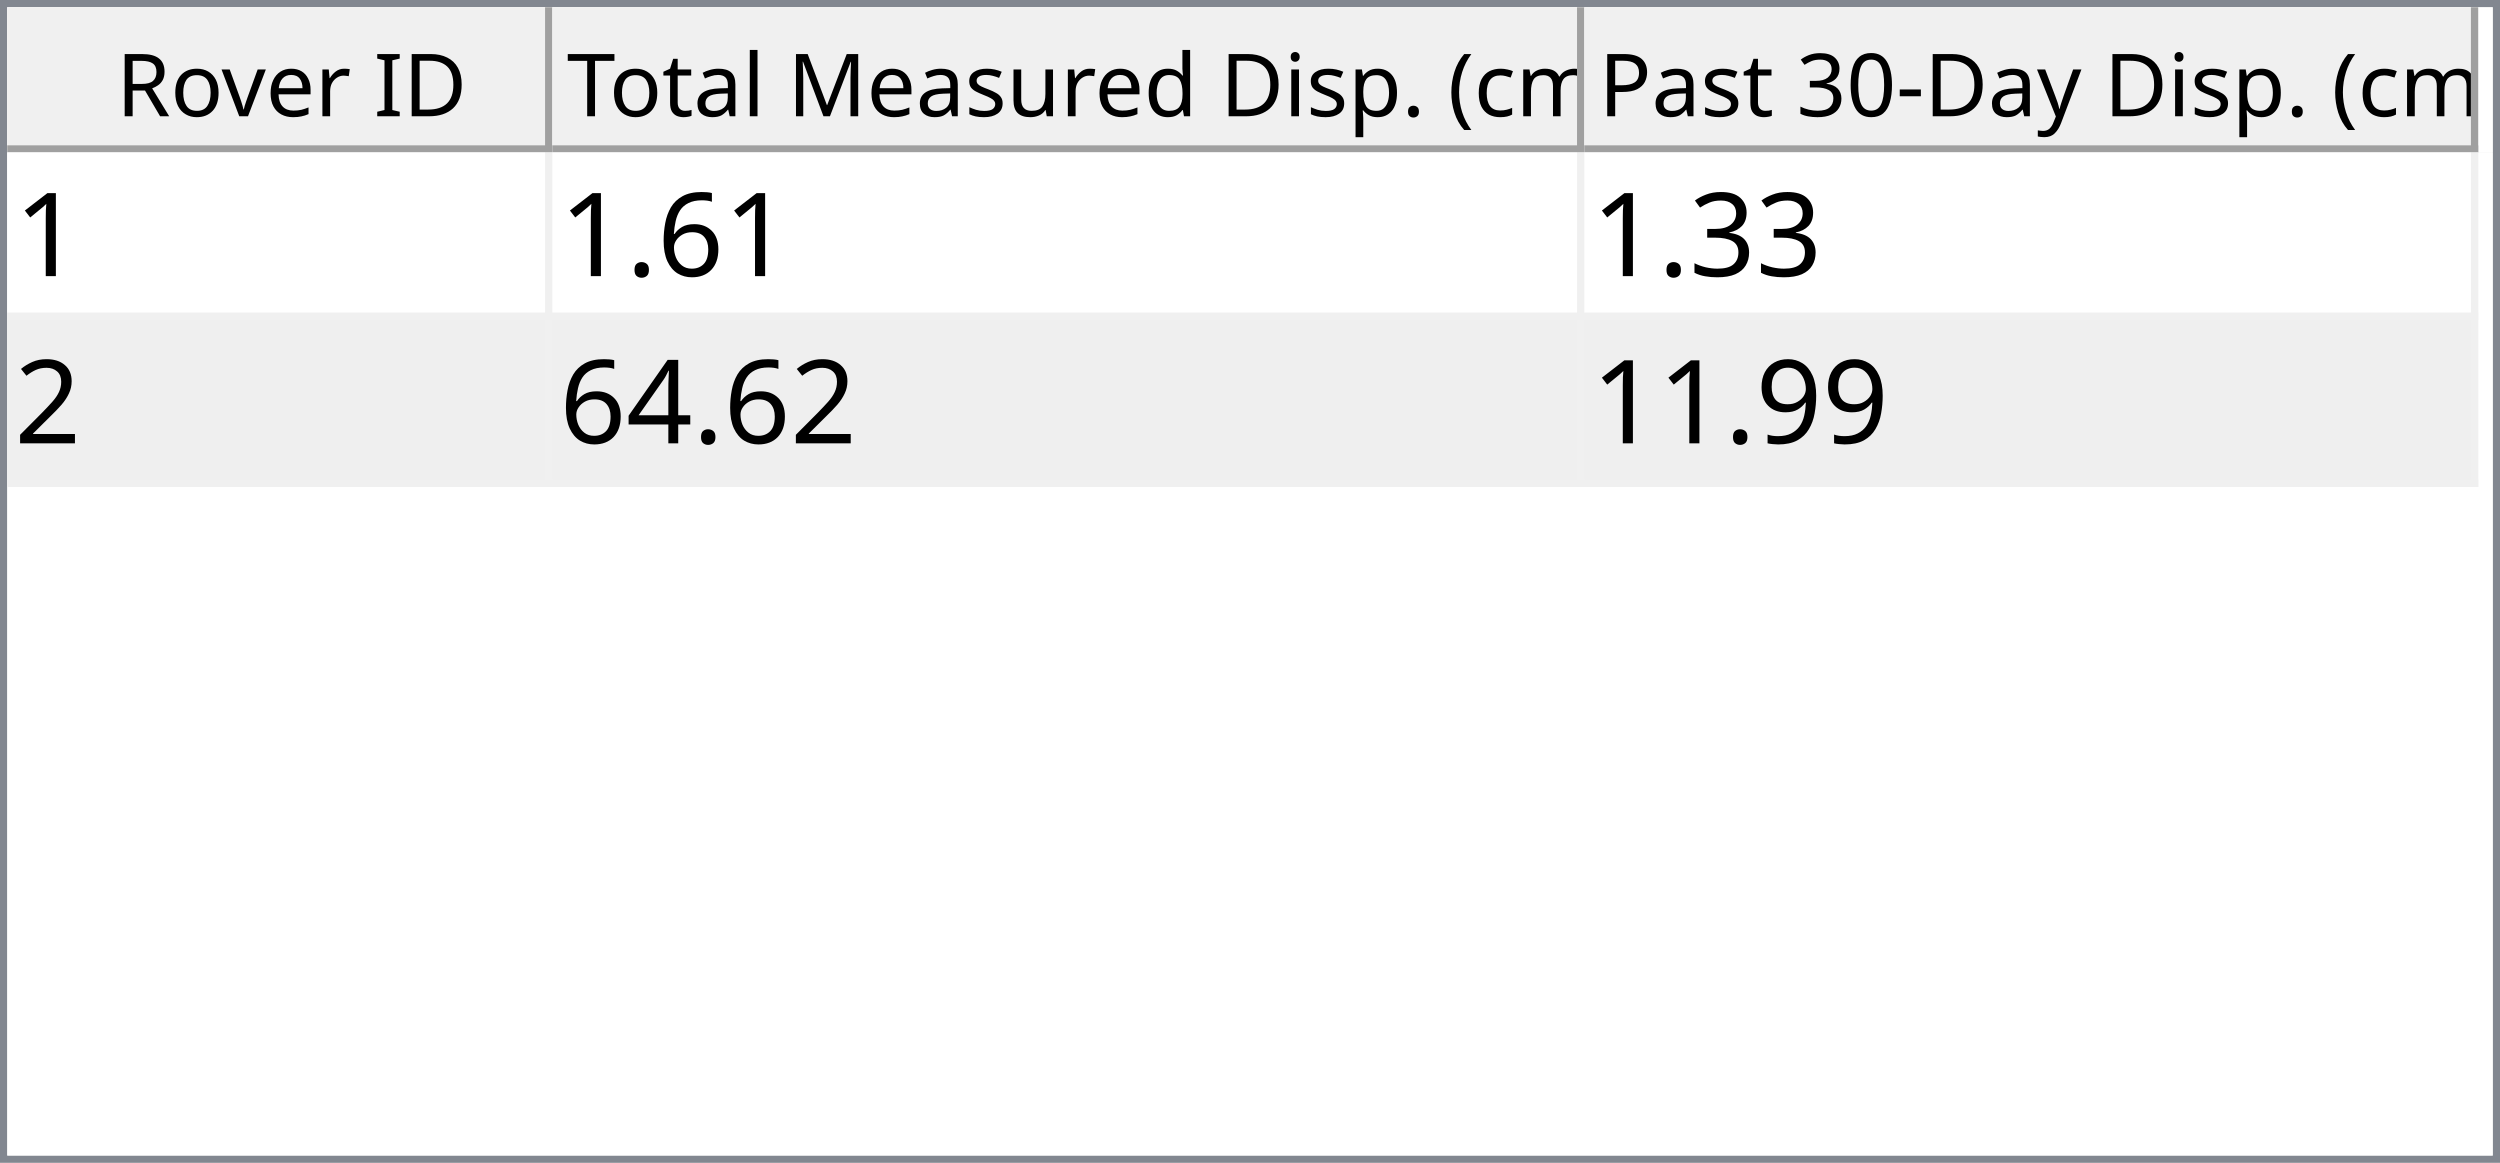
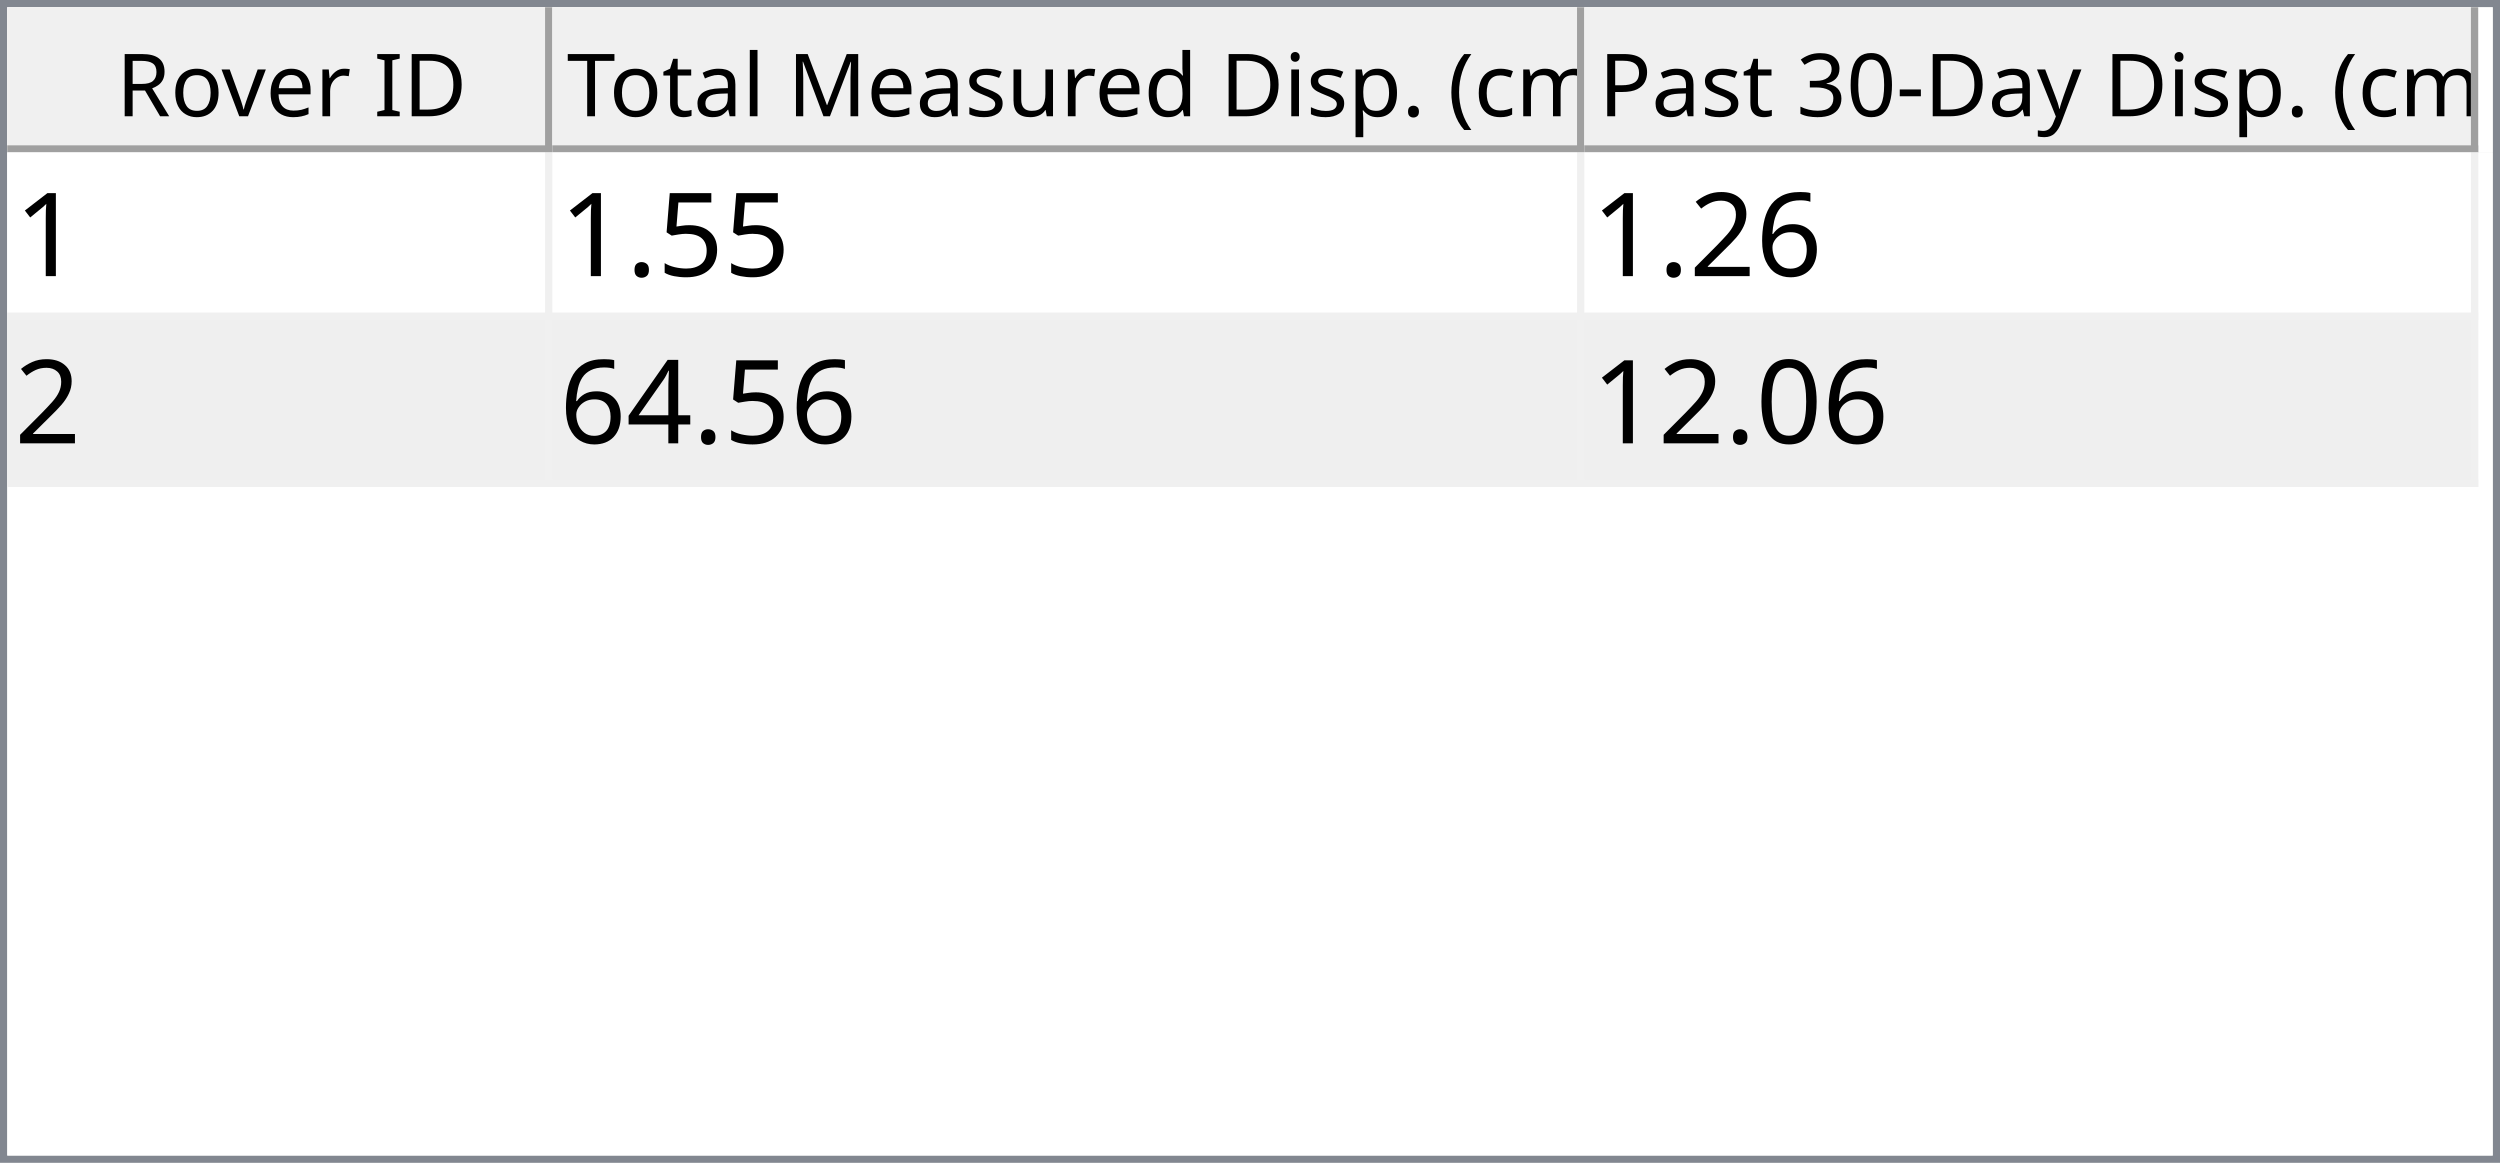
<svg xmlns="http://www.w3.org/2000/svg" style="fill-opacity:1; color-rendering:auto; color-interpolation:auto; text-rendering:auto; stroke:black; stroke-linecap:square; stroke-miterlimit:10; shape-rendering:auto; stroke-opacity:1; fill:black; stroke-dasharray:none; font-weight:normal; stroke-width:1; font-family:'Dialog'; font-style:normal; stroke-linejoin:miter; font-size:12px; stroke-dashoffset:0; image-rendering:auto;" width="344" height="160">
  <defs id="genericDefs" />
  <g>
    <defs id="defs1">
      <clipPath clipPathUnits="userSpaceOnUse" id="clipPath1">
        <path d="M0 0 L344 0 L344 160 L0 160 L0 0 Z" />
      </clipPath>
      <clipPath clipPathUnits="userSpaceOnUse" id="clipPath2">
        <path d="M0 0 L0 160 L344 160 L344 0 Z" />
      </clipPath>
      <clipPath clipPathUnits="userSpaceOnUse" id="clipPath3">
        <path d="M0 0 L0 20 L342 20 L342 0 Z" />
      </clipPath>
      <clipPath clipPathUnits="userSpaceOnUse" id="clipPath4">
        <path d="M0 0 L0 20 L75 20 L75 0 Z" />
      </clipPath>
      <clipPath clipPathUnits="userSpaceOnUse" id="clipPath5">
        <path d="M1 1 L1 19 L74 19 L74 1 Z" />
      </clipPath>
      <clipPath clipPathUnits="userSpaceOnUse" id="clipPath6">
        <path d="M0 0 L0 18 L73 18 L73 0 Z" />
      </clipPath>
      <clipPath clipPathUnits="userSpaceOnUse" id="clipPath7">
        <path d="M-0.5 -0.5 L-0.5 19.5 L74.5 19.5 L74.5 -0.5 Z" />
      </clipPath>
      <clipPath clipPathUnits="userSpaceOnUse" id="clipPath8">
        <path d="M0 0 L0 20 L142 20 L142 0 Z" />
      </clipPath>
      <clipPath clipPathUnits="userSpaceOnUse" id="clipPath9">
        <path d="M1 1 L1 19 L141 19 L141 1 Z" />
      </clipPath>
      <clipPath clipPathUnits="userSpaceOnUse" id="clipPath10">
        <path d="M0 0 L0 18 L140 18 L140 0 Z" />
      </clipPath>
      <clipPath clipPathUnits="userSpaceOnUse" id="clipPath11">
        <path d="M-0.5 -0.5 L-0.5 19.5 L141.5 19.5 L141.5 -0.5 Z" />
      </clipPath>
      <clipPath clipPathUnits="userSpaceOnUse" id="clipPath12">
        <path d="M0 0 L0 20 L123 20 L123 0 Z" />
      </clipPath>
      <clipPath clipPathUnits="userSpaceOnUse" id="clipPath13">
        <path d="M1 1 L1 19 L122 19 L122 1 Z" />
      </clipPath>
      <clipPath clipPathUnits="userSpaceOnUse" id="clipPath14">
        <path d="M0 0 L0 18 L121 18 L121 0 Z" />
      </clipPath>
      <clipPath clipPathUnits="userSpaceOnUse" id="clipPath15">
        <path d="M-0.5 -0.5 L-0.5 19.5 L122.5 19.5 L122.5 -0.5 Z" />
      </clipPath>
      <clipPath clipPathUnits="userSpaceOnUse" id="clipPath16">
        <path d="M0 0 L0 138 L342 138 L342 0 Z" />
      </clipPath>
      <clipPath clipPathUnits="userSpaceOnUse" id="clipPath17">
        <path d="M0 0 L0 46 L340 46 L340 0 Z" />
      </clipPath>
      <clipPath clipPathUnits="userSpaceOnUse" id="clipPath18">
        <path d="M-0.5 -0.5 L-0.5 45.5 L339.5 45.5 L339.5 -0.5 Z" />
      </clipPath>
      <clipPath clipPathUnits="userSpaceOnUse" id="clipPath19">
        <path d="M0 0 L0 22 L74 22 L74 0 Z" />
      </clipPath>
      <clipPath clipPathUnits="userSpaceOnUse" id="clipPath20">
        <path d="M0 0 L0 22 L141 22 L141 0 Z" />
      </clipPath>
      <clipPath clipPathUnits="userSpaceOnUse" id="clipPath21">
        <path d="M0 0 L0 22 L122 22 L122 0 Z" />
      </clipPath>
      <font horiz-adv-x="64.551" id="font1">
        <font-face ascent="107.91" descent="25.098" units-per-em="100" style="font-style:normal; font-family:Segoe UI; font-weight:normal;" />
        <missing-glyph horiz-adv-x="64.551" d="M8.109 0 L8.109 68.266 L56.453 68.266 L56.453 0 L8.109 0 ZM15.328 7.234 L49.219 7.234 L49.219 61.031 L15.328 61.031 L15.328 7.234 Z" />
        <glyph unicode="D" horiz-adv-x="70.117" d="M9.188 0 L9.188 70.016 L28.516 70.016 Q65.531 70.016 65.531 35.891 Q65.531 19.672 55.25 9.836 Q44.969 0 27.734 0 L9.188 0 ZM17.391 62.594 L17.391 7.422 L27.828 7.422 Q41.609 7.422 49.273 14.797 Q56.938 22.172 56.938 35.688 Q56.938 62.594 28.328 62.594 L17.391 62.594 Z" />
        <glyph unicode="I" horiz-adv-x="26.611" d="M17.391 0 L9.188 0 L9.188 70.016 L17.391 70.016 L17.391 0 Z" />
        <glyph unicode=" " horiz-adv-x="27.393" d="" />
        <glyph unicode="r" horiz-adv-x="34.766" d="M34.188 41.891 Q32.078 43.5 28.125 43.5 Q23 43.5 19.555 38.672 Q16.109 33.844 16.109 25.484 L16.109 0 L8.109 0 L8.109 50 L16.109 50 L16.109 39.703 L16.312 39.703 Q18.016 44.969 21.531 47.922 Q25.047 50.875 29.391 50.875 Q32.516 50.875 34.188 50.203 L34.188 41.891 Z" />
        <glyph unicode="e" horiz-adv-x="52.295" d="M48.297 23 L12.984 23 Q13.188 14.656 17.484 10.109 Q21.781 5.562 29.297 5.562 Q37.75 5.562 44.828 11.141 L44.828 3.609 Q38.234 -1.172 27.391 -1.172 Q16.797 -1.172 10.742 5.641 Q4.688 12.453 4.688 24.812 Q4.688 36.469 11.305 43.82 Q17.922 51.172 27.734 51.172 Q37.547 51.172 42.922 44.828 Q48.297 38.484 48.297 27.203 L48.297 23 ZM40.094 29.781 Q40.047 36.719 36.75 40.578 Q33.453 44.438 27.594 44.438 Q21.922 44.438 17.969 40.383 Q14.016 36.328 13.094 29.781 L40.094 29.781 Z" />
        <glyph unicode="v" horiz-adv-x="47.9" d="M47.406 50 L27.484 0 L19.625 0 L0.688 50 L9.469 50 L22.172 13.672 Q23.578 9.672 23.922 6.688 L24.125 6.688 Q24.609 10.453 25.688 13.484 L38.969 50 L47.406 50 Z" />
        <glyph unicode="o" horiz-adv-x="58.594" d="M29 -1.172 Q17.922 -1.172 11.305 5.836 Q4.688 12.844 4.688 24.422 Q4.688 37.016 11.57 44.094 Q18.453 51.172 30.172 51.172 Q41.359 51.172 47.633 44.289 Q53.906 37.406 53.906 25.203 Q53.906 13.234 47.141 6.031 Q40.375 -1.172 29 -1.172 ZM29.594 44.438 Q21.875 44.438 17.383 39.188 Q12.891 33.938 12.891 24.703 Q12.891 15.828 17.43 10.695 Q21.969 5.562 29.594 5.562 Q37.359 5.562 41.531 10.594 Q45.703 15.625 45.703 24.906 Q45.703 34.281 41.531 39.359 Q37.359 44.438 29.594 44.438 Z" />
        <glyph unicode="R" horiz-adv-x="59.814" d="M59.375 0 L49.609 0 L37.891 19.625 Q36.281 22.359 34.766 24.289 Q33.25 26.219 31.664 27.438 Q30.078 28.656 28.25 29.219 Q26.422 29.781 24.125 29.781 L17.391 29.781 L17.391 0 L9.188 0 L9.188 70.016 L30.078 70.016 Q34.672 70.016 38.555 68.867 Q42.438 67.719 45.289 65.375 Q48.141 63.031 49.758 59.547 Q51.375 56.062 51.375 51.375 Q51.375 47.703 50.273 44.656 Q49.172 41.609 47.148 39.211 Q45.125 36.812 42.266 35.133 Q39.406 33.453 35.844 32.516 L35.844 32.328 Q37.594 31.547 38.891 30.547 Q40.188 29.547 41.359 28.18 Q42.531 26.812 43.68 25.078 Q44.828 23.344 46.234 21.047 L59.375 0 ZM17.391 62.594 L17.391 37.203 L28.516 37.203 Q31.594 37.203 34.203 38.133 Q36.812 39.062 38.719 40.797 Q40.625 42.531 41.703 45.047 Q42.781 47.562 42.781 50.688 Q42.781 56.297 39.141 59.445 Q35.5 62.594 28.609 62.594 L17.391 62.594 Z" />
        <glyph unicode=")" horiz-adv-x="30.176" d="M8.297 -15.922 L1.172 -15.922 Q16.406 2.344 16.406 26.812 Q16.406 51.469 1.078 70.016 L8.297 70.016 Q23.531 52.156 23.531 26.703 Q23.531 1.375 8.297 -15.922 Z" />
        <glyph unicode="m" horiz-adv-x="86.133" d="M79.109 0 L71.094 0 L71.094 28.719 Q71.094 37.016 68.531 40.727 Q65.969 44.438 59.906 44.438 Q54.781 44.438 51.195 39.75 Q47.609 35.062 47.609 28.516 L47.609 0 L39.594 0 L39.594 29.688 Q39.594 44.438 28.219 44.438 Q22.953 44.438 19.531 40.016 Q16.109 35.594 16.109 28.516 L16.109 0 L8.109 0 L8.109 50 L16.109 50 L16.109 42.094 L16.312 42.094 Q21.625 51.172 31.844 51.172 Q36.969 51.172 40.773 48.312 Q44.578 45.453 46 40.828 Q51.562 51.172 62.594 51.172 Q79.109 51.172 79.109 30.812 L79.109 0 Z" />
        <glyph unicode="c" horiz-adv-x="46.191" d="M42.188 2.297 Q36.422 -1.172 28.516 -1.172 Q17.828 -1.172 11.258 5.789 Q4.688 12.75 4.688 23.828 Q4.688 36.188 11.766 43.68 Q18.844 51.172 30.672 51.172 Q37.25 51.172 42.281 48.734 L42.281 40.531 Q36.719 44.438 30.375 44.438 Q22.703 44.438 17.797 38.945 Q12.891 33.453 12.891 24.516 Q12.891 15.719 17.508 10.641 Q22.125 5.562 29.891 5.562 Q36.422 5.562 42.188 9.906 L42.188 2.297 Z" />
        <glyph unicode="(" horiz-adv-x="30.176" d="M29.109 -15.922 L21.969 -15.922 Q6.844 1.375 6.844 26.703 Q6.844 52.156 21.969 70.016 L29.203 70.016 Q13.875 51.469 13.875 26.812 Q13.875 2.344 29.109 -15.922 Z" />
        <glyph unicode="." horiz-adv-x="21.68" d="M10.891 -1.078 Q8.641 -1.078 7.055 0.539 Q5.469 2.156 5.469 4.391 Q5.469 6.641 7.055 8.273 Q8.641 9.906 10.891 9.906 Q13.188 9.906 14.797 8.273 Q16.406 6.641 16.406 4.391 Q16.406 2.156 14.797 0.539 Q13.188 -1.078 10.891 -1.078 Z" />
        <glyph unicode="p" horiz-adv-x="58.789" d="M16.312 7.234 L16.109 7.234 L16.109 -23 L8.109 -23 L8.109 50 L16.109 50 L16.109 41.219 L16.312 41.219 Q22.219 51.172 33.594 51.172 Q43.266 51.172 48.688 44.461 Q54.109 37.75 54.109 26.469 Q54.109 13.922 48 6.375 Q41.891 -1.172 31.297 -1.172 Q21.578 -1.172 16.312 7.234 ZM16.109 27.391 L16.109 20.406 Q16.109 14.203 20.141 9.883 Q24.172 5.562 30.375 5.562 Q37.641 5.562 41.773 11.133 Q45.906 16.703 45.906 26.609 Q45.906 34.969 42.047 39.703 Q38.188 44.438 31.594 44.438 Q24.609 44.438 20.359 39.578 Q16.109 34.719 16.109 27.391 Z" />
        <glyph unicode="i" horiz-adv-x="24.219" d="M12.203 62.703 Q10.062 62.703 8.547 64.164 Q7.031 65.625 7.031 67.875 Q7.031 70.125 8.547 71.609 Q10.062 73.094 12.203 73.094 Q14.406 73.094 15.945 71.609 Q17.484 70.125 17.484 67.875 Q17.484 65.719 15.945 64.211 Q14.406 62.703 12.203 62.703 ZM16.109 0 L8.109 0 L8.109 50 L16.109 50 L16.109 0 Z" />
        <glyph unicode="d" horiz-adv-x="58.887" d="M50.781 0 L42.781 0 L42.781 8.5 L42.578 8.5 Q37.016 -1.172 25.391 -1.172 Q15.969 -1.172 10.328 5.539 Q4.688 12.25 4.688 23.828 Q4.688 36.234 10.938 43.703 Q17.188 51.172 27.594 51.172 Q37.891 51.172 42.578 43.062 L42.781 43.062 L42.781 74.031 L50.781 74.031 L50.781 0 ZM42.781 22.609 L42.781 29.984 Q42.781 36.031 38.773 40.234 Q34.766 44.438 28.609 44.438 Q21.297 44.438 17.094 39.062 Q12.891 33.688 12.891 24.219 Q12.891 15.578 16.922 10.57 Q20.953 5.562 27.734 5.562 Q34.422 5.562 38.602 10.398 Q42.781 15.234 42.781 22.609 Z" />
        <glyph unicode="u" horiz-adv-x="56.592" d="M48.531 0 L40.531 0 L40.531 7.906 L40.328 7.906 Q35.359 -1.172 24.906 -1.172 Q7.031 -1.172 7.031 20.125 L7.031 50 L14.984 50 L14.984 21.391 Q14.984 5.562 27.094 5.562 Q32.953 5.562 36.742 9.883 Q40.531 14.203 40.531 21.188 L40.531 50 L48.531 50 L48.531 0 Z" />
        <glyph unicode="s" horiz-adv-x="42.432" d="M5.078 1.812 L5.078 10.406 Q11.625 5.562 19.484 5.562 Q30.031 5.562 30.031 12.594 Q30.031 14.594 29.125 15.992 Q28.219 17.391 26.68 18.461 Q25.141 19.531 23.07 20.383 Q21 21.234 18.609 22.172 Q15.281 23.484 12.766 24.828 Q10.25 26.172 8.57 27.859 Q6.891 29.547 6.031 31.695 Q5.172 33.844 5.172 36.719 Q5.172 40.234 6.789 42.945 Q8.406 45.656 11.086 47.484 Q13.766 49.312 17.211 50.242 Q20.656 51.172 24.312 51.172 Q30.812 51.172 35.938 48.922 L35.938 40.828 Q30.422 44.438 23.25 44.438 Q21 44.438 19.195 43.922 Q17.391 43.406 16.094 42.477 Q14.797 41.547 14.086 40.258 Q13.375 38.969 13.375 37.406 Q13.375 35.453 14.086 34.133 Q14.797 32.812 16.164 31.789 Q17.531 30.766 19.484 29.938 Q21.438 29.109 23.922 28.125 Q27.25 26.859 29.883 25.516 Q32.516 24.172 34.375 22.484 Q36.234 20.797 37.234 18.602 Q38.234 16.406 38.234 13.375 Q38.234 9.672 36.602 6.938 Q34.969 4.203 32.234 2.398 Q29.5 0.594 25.93 -0.289 Q22.359 -1.172 18.453 -1.172 Q10.75 -1.172 5.078 1.812 Z" />
        <glyph unicode="M" horiz-adv-x="89.795" d="M80.562 0 L72.406 0 L72.406 46.969 Q72.406 52.547 73.094 60.594 L72.906 60.594 Q71.734 55.859 70.797 53.812 L46.875 0 L42.875 0 L19 53.422 Q17.969 55.766 16.891 60.594 L16.703 60.594 Q17.094 56.391 17.094 46.875 L17.094 0 L9.188 0 L9.188 70.016 L20.016 70.016 L41.5 21.188 Q44 15.578 44.734 12.797 L45.016 12.797 Q47.125 18.562 48.391 21.391 L70.312 70.016 L80.562 70.016 L80.562 0 Z" />
        <glyph unicode="l" horiz-adv-x="24.219" d="M16.109 0 L8.109 0 L8.109 74.031 L16.109 74.031 L16.109 0 Z" />
        <glyph unicode="a" horiz-adv-x="50.879" d="M43.891 0 L35.891 0 L35.891 7.812 L35.688 7.812 Q30.469 -1.172 20.312 -1.172 Q12.844 -1.172 8.617 2.781 Q4.391 6.734 4.391 13.281 Q4.391 27.297 20.906 29.594 L35.891 31.688 Q35.891 44.438 25.594 44.438 Q16.547 44.438 9.281 38.281 L9.281 46.484 Q16.656 51.172 26.266 51.172 Q43.891 51.172 43.891 32.516 L43.891 0 ZM35.891 25.297 L23.828 23.641 Q18.266 22.859 15.43 20.875 Q12.594 18.891 12.594 13.875 Q12.594 10.203 15.211 7.883 Q17.828 5.562 22.172 5.562 Q28.125 5.562 32.008 9.742 Q35.891 13.922 35.891 20.312 L35.891 25.297 Z" />
        <glyph unicode="t" horiz-adv-x="33.887" d="M31.297 0.484 Q28.469 -1.078 23.828 -1.078 Q10.688 -1.078 10.688 13.578 L10.688 43.172 L2.094 43.172 L2.094 50 L10.688 50 L10.688 62.203 L18.703 64.797 L18.703 50 L31.297 50 L31.297 43.172 L18.703 43.172 L18.703 14.984 Q18.703 9.969 20.414 7.82 Q22.125 5.672 26.078 5.672 Q29.109 5.672 31.297 7.328 L31.297 0.484 Z" />
        <glyph unicode="T" horiz-adv-x="52.393" d="M50.594 62.594 L30.375 62.594 L30.375 0 L22.172 0 L22.172 62.594 L2 62.594 L2 70.016 L50.594 70.016 L50.594 62.594 Z" />
        <glyph unicode="y" horiz-adv-x="48.389" d="M47.906 50 L24.906 -8.016 Q18.75 -23.531 7.625 -23.531 Q4.5 -23.531 2.391 -22.906 L2.391 -15.719 Q4.984 -16.609 7.125 -16.609 Q13.188 -16.609 16.219 -9.375 L20.219 0.094 L0.688 50 L9.578 50 L23.094 11.531 Q23.344 10.797 24.125 7.719 L24.422 7.719 Q24.656 8.891 25.391 11.422 L39.594 50 L47.906 50 Z" />
        <glyph unicode="-" horiz-adv-x="39.99" d="M33.688 24.703 L7.031 24.703 L7.031 31 L33.688 31 L33.688 24.703 Z" />
        <glyph unicode="0" horiz-adv-x="53.906" d="M49.812 35.297 Q49.812 26.516 48.219 19.727 Q46.625 12.938 43.625 8.273 Q40.625 3.609 36.258 1.195 Q31.891 -1.219 26.312 -1.219 Q21.047 -1.219 16.922 1.102 Q12.797 3.422 9.961 7.867 Q7.125 12.312 5.664 18.781 Q4.203 25.25 4.203 33.594 Q4.203 42.781 5.742 49.812 Q7.281 56.844 10.258 61.602 Q13.234 66.359 17.656 68.773 Q22.078 71.188 27.781 71.188 Q49.812 71.188 49.812 35.297 ZM41.609 34.516 Q41.609 64.406 27.391 64.406 Q12.406 64.406 12.406 33.984 Q12.406 5.609 27.094 5.609 Q41.609 5.609 41.609 34.516 Z" />
        <glyph unicode="3" horiz-adv-x="53.906" d="M46.531 19.828 Q46.531 15.094 44.75 11.211 Q42.969 7.328 39.719 4.57 Q36.469 1.812 31.93 0.297 Q27.391 -1.219 21.922 -1.219 Q11.922 -1.219 6 2.594 L6 11.188 Q13.094 5.609 22.219 5.609 Q25.875 5.609 28.828 6.539 Q31.781 7.469 33.906 9.227 Q36.031 10.984 37.18 13.477 Q38.328 15.969 38.328 19.094 Q38.328 32.812 18.797 32.812 L12.984 32.812 L12.984 39.594 L18.5 39.594 Q35.797 39.594 35.797 52.484 Q35.797 64.406 22.609 64.406 Q15.188 64.406 8.688 59.422 L8.688 67.188 Q15.375 71.188 24.609 71.188 Q29 71.188 32.57 69.969 Q36.141 68.75 38.68 66.555 Q41.219 64.359 42.609 61.281 Q44 58.203 44 54.5 Q44 40.672 30.031 36.719 L30.031 36.531 Q33.594 36.141 36.625 34.797 Q39.656 33.453 41.852 31.305 Q44.047 29.156 45.289 26.25 Q46.531 23.344 46.531 19.828 Z" />
        <glyph unicode="P" horiz-adv-x="56.006" d="M17.391 26.469 L17.391 0 L9.188 0 L9.188 70.016 L28.422 70.016 Q39.656 70.016 45.828 64.547 Q52 59.078 52 49.125 Q52 39.156 45.141 32.812 Q38.281 26.469 26.609 26.469 L17.391 26.469 ZM17.391 62.594 L17.391 33.891 L25.984 33.891 Q34.469 33.891 38.938 37.773 Q43.406 41.656 43.406 48.734 Q43.406 62.594 27 62.594 L17.391 62.594 Z" />
      </font>
      <font horiz-adv-x="75.0" id="font2">
        <font-face ascent="100.537" descent="21.973" units-per-em="100" style="font-style:normal; font-family:sans-serif; font-weight:normal;" />
        <missing-glyph horiz-adv-x="75.0" d="M12.5 0 L12.5 62.5 L62.5 62.5 L62.5 0 L12.5 0 ZM14.062 1.562 L60.938 1.562 L60.938 60.938 L14.062 60.938 L14.062 1.562 Z" />
        <glyph unicode="1" horiz-adv-x="55.615" d="M37.25 0 L28.469 0 L28.469 56 Q25.297 52.984 20.141 49.953 Q14.984 46.922 10.891 45.406 L10.891 53.906 Q18.266 57.375 23.781 62.305 Q29.297 67.234 31.594 71.875 L37.25 71.875 L37.25 0 Z" />
+         <glyph unicode="5" horiz-adv-x="55.615" d="M4.156 18.75 L13.375 19.531 Q14.406 12.797 18.141 9.398 Q21.875 6 27.156 6 Q33.5 6 37.891 10.789 Q42.281 15.578 42.281 23.484 Q42.281 31 38.062 35.352 Q33.844 39.703 27 39.703 Q22.75 39.703 19.336 37.773 Q15.922 35.844 13.969 32.766 L5.719 33.844 L12.641 70.609 L48.25 70.609 L48.25 62.203 L19.672 62.203 L15.828 42.969 Q22.266 47.469 29.344 47.469 Q38.719 47.469 45.164 40.969 Q51.609 34.469 51.609 24.266 Q51.609 14.547 45.953 7.469 Q39.062 -1.219 27.156 -1.219 Q17.391 -1.219 11.211 4.25 Q5.031 9.719 4.156 18.75 Z" />
+         <glyph unicode="." horiz-adv-x="27.783" d="M9.078 0 L9.078 10.016 L19.094 10.016 L19.094 0 L9.078 0 Z" />
        <glyph unicode="6" horiz-adv-x="55.615" d="M49.75 54.047 L41.016 53.375 Q39.844 58.547 37.703 60.891 Q34.125 64.656 28.906 64.656 Q24.703 64.656 21.531 62.312 Q17.391 59.281 14.992 53.469 Q12.594 47.656 12.5 36.922 Q15.672 41.75 20.266 44.094 Q24.859 46.438 29.891 46.438 Q38.672 46.438 44.852 39.969 Q51.031 33.5 51.031 23.25 Q51.031 16.5 48.125 10.719 Q45.219 4.938 40.141 1.859 Q35.062 -1.219 28.609 -1.219 Q17.625 -1.219 10.695 6.859 Q3.766 14.938 3.766 33.5 Q3.766 54.25 11.422 63.672 Q18.109 71.875 29.438 71.875 Q37.891 71.875 43.289 67.141 Q48.688 62.406 49.75 54.047 ZM13.875 23.188 Q13.875 18.656 15.797 14.508 Q17.719 10.359 21.188 8.18 Q24.656 6 28.469 6 Q34.031 6 38.039 10.492 Q42.047 14.984 42.047 22.703 Q42.047 30.125 38.086 34.398 Q34.125 38.672 28.125 38.672 Q22.172 38.672 18.023 34.398 Q13.875 30.125 13.875 23.188 Z" />
-         <glyph unicode="." horiz-adv-x="27.783" d="M9.078 0 L9.078 10.016 L19.094 10.016 L19.094 0 L9.078 0 Z" />
-         <glyph unicode="3" horiz-adv-x="55.615" d="M4.203 18.891 L12.984 20.062 Q14.5 12.594 18.141 9.297 Q21.781 6 27 6 Q33.203 6 37.477 10.297 Q41.75 14.594 41.75 20.953 Q41.75 27 37.797 30.93 Q33.844 34.859 27.734 34.859 Q25.25 34.859 21.531 33.891 L22.516 41.609 Q23.391 41.5 23.922 41.5 Q29.547 41.5 34.039 44.43 Q38.531 47.359 38.531 53.469 Q38.531 58.297 35.258 61.477 Q31.984 64.656 26.812 64.656 Q21.688 64.656 18.266 61.43 Q14.844 58.203 13.875 51.766 L5.078 53.328 Q6.688 62.156 12.398 67.016 Q18.109 71.875 26.609 71.875 Q32.469 71.875 37.398 69.359 Q42.328 66.844 44.945 62.5 Q47.562 58.156 47.562 53.266 Q47.562 48.641 45.07 44.828 Q42.578 41.016 37.703 38.766 Q44.047 37.312 47.562 32.695 Q51.078 28.078 51.078 21.141 Q51.078 11.766 44.242 5.25 Q37.406 -1.266 26.953 -1.266 Q17.531 -1.266 11.305 4.352 Q5.078 9.969 4.203 18.891 Z" />
        <glyph unicode="2" horiz-adv-x="55.615" d="M50.344 8.453 L50.344 0 L3.031 0 Q2.938 3.172 4.047 6.109 Q5.859 10.938 9.836 15.625 Q13.812 20.312 21.344 26.469 Q33.016 36.031 37.117 41.625 Q41.219 47.219 41.219 52.203 Q41.219 57.422 37.477 61.008 Q33.734 64.594 27.734 64.594 Q21.391 64.594 17.578 60.789 Q13.766 56.984 13.719 50.25 L4.688 51.172 Q5.609 61.281 11.664 66.578 Q17.719 71.875 27.938 71.875 Q38.234 71.875 44.242 66.164 Q50.25 60.453 50.25 52 Q50.25 47.703 48.492 43.555 Q46.734 39.406 42.656 34.812 Q38.578 30.219 29.109 22.219 Q21.188 15.578 18.945 13.211 Q16.703 10.844 15.234 8.453 L50.344 8.453 Z" />
        <glyph unicode="4" horiz-adv-x="55.615" d="M32.328 0 L32.328 17.141 L1.266 17.141 L1.266 25.203 L33.938 71.578 L41.109 71.578 L41.109 25.203 L50.781 25.203 L50.781 17.141 L41.109 17.141 L41.109 0 L32.328 0 ZM32.328 25.203 L32.328 57.469 L9.906 25.203 L32.328 25.203 Z" />
-         <glyph unicode="9" horiz-adv-x="55.615" d="M5.469 16.547 L13.922 17.328 Q14.984 11.375 18.016 8.688 Q21.047 6 25.781 6 Q29.828 6 32.883 7.859 Q35.938 9.719 37.891 12.82 Q39.844 15.922 41.164 21.195 Q42.484 26.469 42.484 31.938 Q42.484 32.516 42.438 33.688 Q39.797 29.5 35.234 26.883 Q30.672 24.266 25.344 24.266 Q16.453 24.266 10.305 30.711 Q4.156 37.156 4.156 47.703 Q4.156 58.594 10.578 65.234 Q17 71.875 26.656 71.875 Q33.641 71.875 39.43 68.117 Q45.219 64.359 48.219 57.398 Q51.219 50.438 51.219 37.25 Q51.219 23.531 48.242 15.406 Q45.266 7.281 39.383 3.031 Q33.5 -1.219 25.594 -1.219 Q17.188 -1.219 11.867 3.445 Q6.547 8.109 5.469 16.547 ZM41.453 48.141 Q41.453 55.719 37.43 60.156 Q33.406 64.594 27.734 64.594 Q21.875 64.594 17.531 59.812 Q13.188 55.031 13.188 47.406 Q13.188 40.578 17.312 36.305 Q21.438 32.031 27.484 32.031 Q33.594 32.031 37.523 36.305 Q41.453 40.578 41.453 48.141 Z" />
+         <glyph unicode="0" horiz-adv-x="55.615" d="M4.156 35.297 Q4.156 48 6.766 55.742 Q9.375 63.484 14.523 67.68 Q19.672 71.875 27.484 71.875 Q33.25 71.875 37.594 69.555 Q41.938 67.234 44.773 62.867 Q47.609 58.5 49.219 52.227 Q50.828 45.953 50.828 35.297 Q50.828 22.703 48.242 14.969 Q45.656 7.234 40.508 3.008 Q35.359 -1.219 27.484 -1.219 Q17.141 -1.219 11.234 6.203 Q4.156 15.141 4.156 35.297 ZM13.188 35.297 Q13.188 17.672 17.312 11.836 Q21.438 6 27.484 6 Q33.547 6 37.672 11.859 Q41.797 17.719 41.797 35.297 Q41.797 52.984 37.672 58.789 Q33.547 64.594 27.391 64.594 Q21.344 64.594 17.719 59.469 Q13.188 52.938 13.188 35.297 Z" />
      </font>
    </defs>
    <g style="fill:white; stroke:white;">
      <rect x="0" y="0" width="344" style="clip-path:url(#clipPath1); stroke:none;" height="160" />
    </g>
    <g style="fill:white; text-rendering:optimizeSpeed; color-rendering:optimizeSpeed; image-rendering:optimizeSpeed; shape-rendering:crispEdges; stroke:white; color-interpolation:sRGB;">
      <rect x="0" width="344" height="160" y="0" style="stroke:none;" />
      <path style="stroke:none;" d="M0 160 L344 160 L344 0 L0 0 Z" />
    </g>
    <g style="fill:rgb(240,240,240); font-family:'Segoe UI'; stroke:rgb(240,240,240);">
      <rect x="0" y="0" width="344" style="clip-path:url(#clipPath2); stroke:none;" height="160" />
    </g>
    <g style="fill:rgb(130,135,144); font-family:'Segoe UI'; stroke:rgb(130,135,144);">
      <path d="M0 0 L344 0 L344 160 L0 160 L0 0 ZM1 1 L343 1 L343 159 L1 159 L1 1 Z" style="fill-rule:evenodd; clip-path:url(#clipPath2); stroke:none;" />
    </g>
    <g style="fill:white; font-family:'Segoe UI'; stroke:white;" transform="translate(1,1)">
      <rect x="0" y="0" width="342" style="clip-path:url(#clipPath3); stroke:none;" height="20" />
    </g>
    <g style="fill:rgb(240,240,240); font-family:'Segoe UI'; stroke:rgb(240,240,240);" transform="translate(1,1)">
      <rect x="0" y="0" width="75" style="clip-path:url(#clipPath4); stroke:none;" height="20" />
    </g>
    <g style="font-family:'Segoe UI';" transform="translate(2,2)">
      <text x="14" xml:space="preserve" y="14" style="clip-path:url(#clipPath6); stroke:none;">Rover ID</text>
    </g>
    <g style="fill:rgb(160,160,160); font-family:'Segoe UI'; stroke:rgb(160,160,160); stroke-linejoin:bevel;" transform="translate(1.5,1.5)">
      <line x1="74" x2="74" y1="0" style="fill:none; clip-path:url(#clipPath7);" y2="19" />
    </g>
    <g style="fill:rgb(160,160,160); font-family:'Segoe UI'; stroke:rgb(160,160,160); stroke-linejoin:bevel;" transform="matrix(1,0,0,1,1,1) translate(0.5,0.5)">
      <line x1="0" x2="74" y1="19" style="fill:none; clip-path:url(#clipPath7);" y2="19" />
    </g>
    <g style="fill:rgb(240,240,240); font-family:'Segoe UI'; stroke:rgb(240,240,240);" transform="translate(76,1)">
      <rect x="0" y="0" width="142" style="clip-path:url(#clipPath8); stroke:none;" height="20" />
    </g>
    <g style="font-family:'Segoe UI';" transform="translate(77,2)">
      <text x="1" xml:space="preserve" y="14" style="clip-path:url(#clipPath10); stroke:none;">Total Measured Disp. (cm)</text>
    </g>
    <g style="fill:rgb(160,160,160); font-family:'Segoe UI'; stroke:rgb(160,160,160); stroke-linejoin:bevel;" transform="translate(76.5,1.5)">
      <line x1="141" x2="141" y1="0" style="fill:none; clip-path:url(#clipPath11);" y2="19" />
    </g>
    <g style="fill:rgb(160,160,160); font-family:'Segoe UI'; stroke:rgb(160,160,160); stroke-linejoin:bevel;" transform="matrix(1,0,0,1,76,1) translate(0.5,0.5)">
      <line x1="0" x2="141" y1="19" style="fill:none; clip-path:url(#clipPath11);" y2="19" />
    </g>
    <g style="fill:rgb(240,240,240); font-family:'Segoe UI'; stroke:rgb(240,240,240);" transform="translate(218,1)">
      <rect x="0" y="0" width="123" style="clip-path:url(#clipPath12); stroke:none;" height="20" />
    </g>
    <g style="font-family:'Segoe UI';" transform="translate(219,2)">
      <text x="1" xml:space="preserve" y="14" style="clip-path:url(#clipPath14); stroke:none;">Past 30-Day Disp. (cm)</text>
    </g>
    <g style="fill:rgb(160,160,160); font-family:'Segoe UI'; stroke:rgb(160,160,160); stroke-linejoin:bevel;" transform="translate(218.5,1.5)">
      <line x1="122" x2="122" y1="0" style="fill:none; clip-path:url(#clipPath15);" y2="19" />
    </g>
    <g style="fill:rgb(160,160,160); font-family:'Segoe UI'; stroke:rgb(160,160,160); stroke-linejoin:bevel;" transform="matrix(1,0,0,1,218,1) translate(0.5,0.5)">
      <line x1="0" x2="122" y1="19" style="fill:none; clip-path:url(#clipPath15);" y2="19" />
    </g>
    <g style="fill:white; font-family:'Segoe UI'; stroke:white;" transform="translate(1,21)">
      <rect x="0" y="0" width="342" style="clip-path:url(#clipPath16); stroke:none;" height="138" />
    </g>
    <g style="fill:rgb(240,240,240); font-size:16px; font-family:sans-serif; stroke:rgb(240,240,240);" transform="translate(1,21)">
      <rect x="0" y="0" width="340" style="clip-path:url(#clipPath17); stroke:none;" height="46" />
      <line transform="translate(0.5,0.5)" x1="0" x2="339" y1="22" style="clip-path:url(#clipPath18); fill:none; stroke-linejoin:bevel;" y2="22" />
    </g>
    <g transform="matrix(1,0,0,1,1,21) translate(0.5,0.5)" style="fill:rgb(240,240,240); font-size:16px; font-family:sans-serif; stroke:rgb(240,240,240); stroke-linejoin:bevel;">
      <line x1="0" x2="339" y1="45" style="fill:none; clip-path:url(#clipPath18);" y2="45" />
    </g>
    <g transform="matrix(1,0,0,1,1,21) translate(0.5,0.5)" style="fill:rgb(240,240,240); font-size:16px; font-family:sans-serif; stroke:rgb(240,240,240); stroke-linejoin:bevel;">
      <line x1="74" x2="74" y1="0" style="fill:none; clip-path:url(#clipPath18);" y2="45" />
    </g>
    <g transform="matrix(1,0,0,1,1,21) translate(0.5,0.5)" style="fill:rgb(240,240,240); font-size:16px; font-family:sans-serif; stroke:rgb(240,240,240); stroke-linejoin:bevel;">
      <line x1="216" x2="216" y1="0" style="fill:none; clip-path:url(#clipPath18);" y2="45" />
    </g>
    <g transform="matrix(1,0,0,1,1,21) translate(0.5,0.5)" style="fill:rgb(240,240,240); font-size:16px; font-family:sans-serif; stroke:rgb(240,240,240); stroke-linejoin:bevel;">
      <line x1="339" x2="339" y1="0" style="fill:none; clip-path:url(#clipPath18);" y2="45" />
    </g>
    <g style="fill:white; font-size:16px; font-family:sans-serif; stroke:white;" transform="matrix(1,0,0,1,1,21)">
      <rect x="0" y="0" width="74" style="clip-path:url(#clipPath19); stroke:none;" height="22" />
      <text x="1" y="17" style="fill:black; clip-path:url(#clipPath19); stroke:none;" xml:space="preserve">1</text>
    </g>
    <g style="fill:white; font-size:16px; font-family:sans-serif; stroke:white;" transform="matrix(1,0,0,1,1,21) translate(75,0)">
      <rect x="0" y="0" width="141" style="clip-path:url(#clipPath20); stroke:none;" height="22" />
-       <text x="1" y="17" style="fill:black; clip-path:url(#clipPath20); stroke:none;" xml:space="preserve">1.61</text>
+       <text x="1" y="17" style="fill:black; clip-path:url(#clipPath20); stroke:none;" xml:space="preserve">1.55</text>
    </g>
    <g style="fill:white; font-size:16px; font-family:sans-serif; stroke:white;" transform="matrix(1,0,0,1,1,21) translate(217,0)">
      <rect x="0" y="0" width="122" style="clip-path:url(#clipPath21); stroke:none;" height="22" />
-       <text x="1" y="17" style="fill:black; clip-path:url(#clipPath21); stroke:none;" xml:space="preserve">1.33</text>
+       <text x="1" y="17" style="fill:black; clip-path:url(#clipPath21); stroke:none;" xml:space="preserve">1.26</text>
    </g>
    <g style="fill:rgb(239,239,239); font-size:16px; font-family:sans-serif; stroke:rgb(239,239,239);" transform="matrix(1,0,0,1,1,21) translate(0,23)">
      <rect x="0" y="0" width="74" style="clip-path:url(#clipPath19); stroke:none;" height="22" />
      <text x="1" y="17" style="fill:black; clip-path:url(#clipPath19); stroke:none;" xml:space="preserve">2</text>
    </g>
    <g style="fill:rgb(239,239,239); font-size:16px; font-family:sans-serif; stroke:rgb(239,239,239);" transform="matrix(1,0,0,1,1,21) translate(75,23)">
      <rect x="0" y="0" width="141" style="clip-path:url(#clipPath20); stroke:none;" height="22" />
-       <text x="1" y="17" style="fill:black; clip-path:url(#clipPath20); stroke:none;" xml:space="preserve">64.62</text>
+       <text x="1" y="17" style="fill:black; clip-path:url(#clipPath20); stroke:none;" xml:space="preserve">64.56</text>
    </g>
    <g style="fill:rgb(239,239,239); font-size:16px; font-family:sans-serif; stroke:rgb(239,239,239);" transform="matrix(1,0,0,1,1,21) translate(217,23)">
      <rect x="0" y="0" width="122" style="clip-path:url(#clipPath21); stroke:none;" height="22" />
-       <text x="1" y="17" style="fill:black; clip-path:url(#clipPath21); stroke:none;" xml:space="preserve">11.99</text>
+       <text x="1" y="17" style="fill:black; clip-path:url(#clipPath21); stroke:none;" xml:space="preserve">12.06</text>
    </g>
  </g>
</svg>
